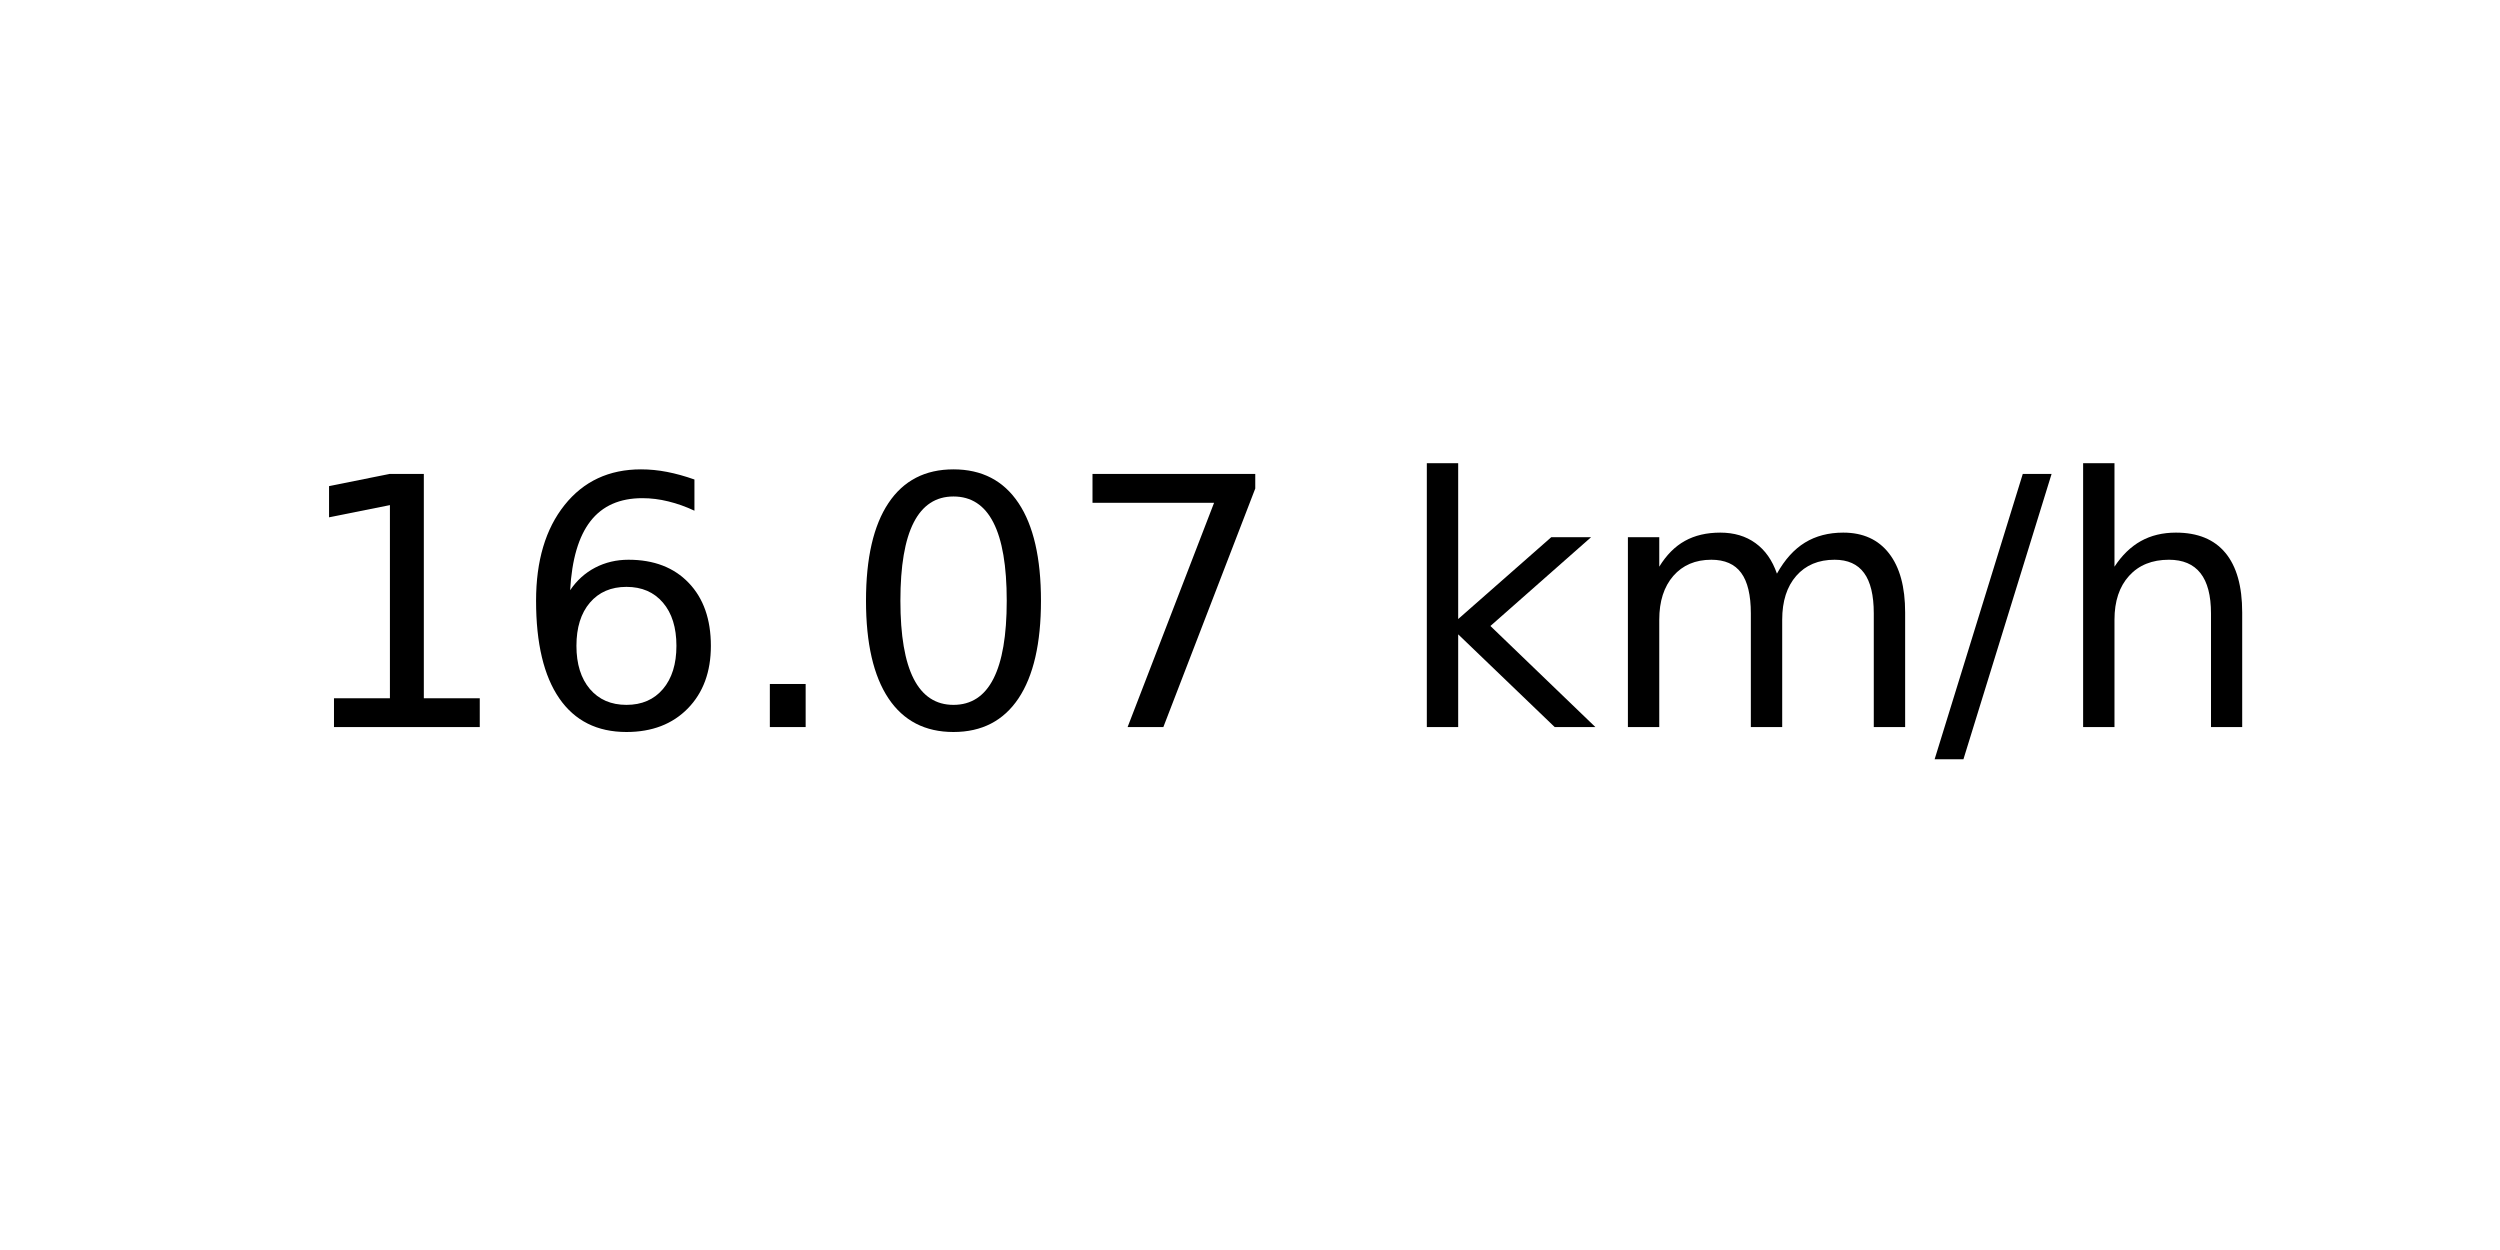
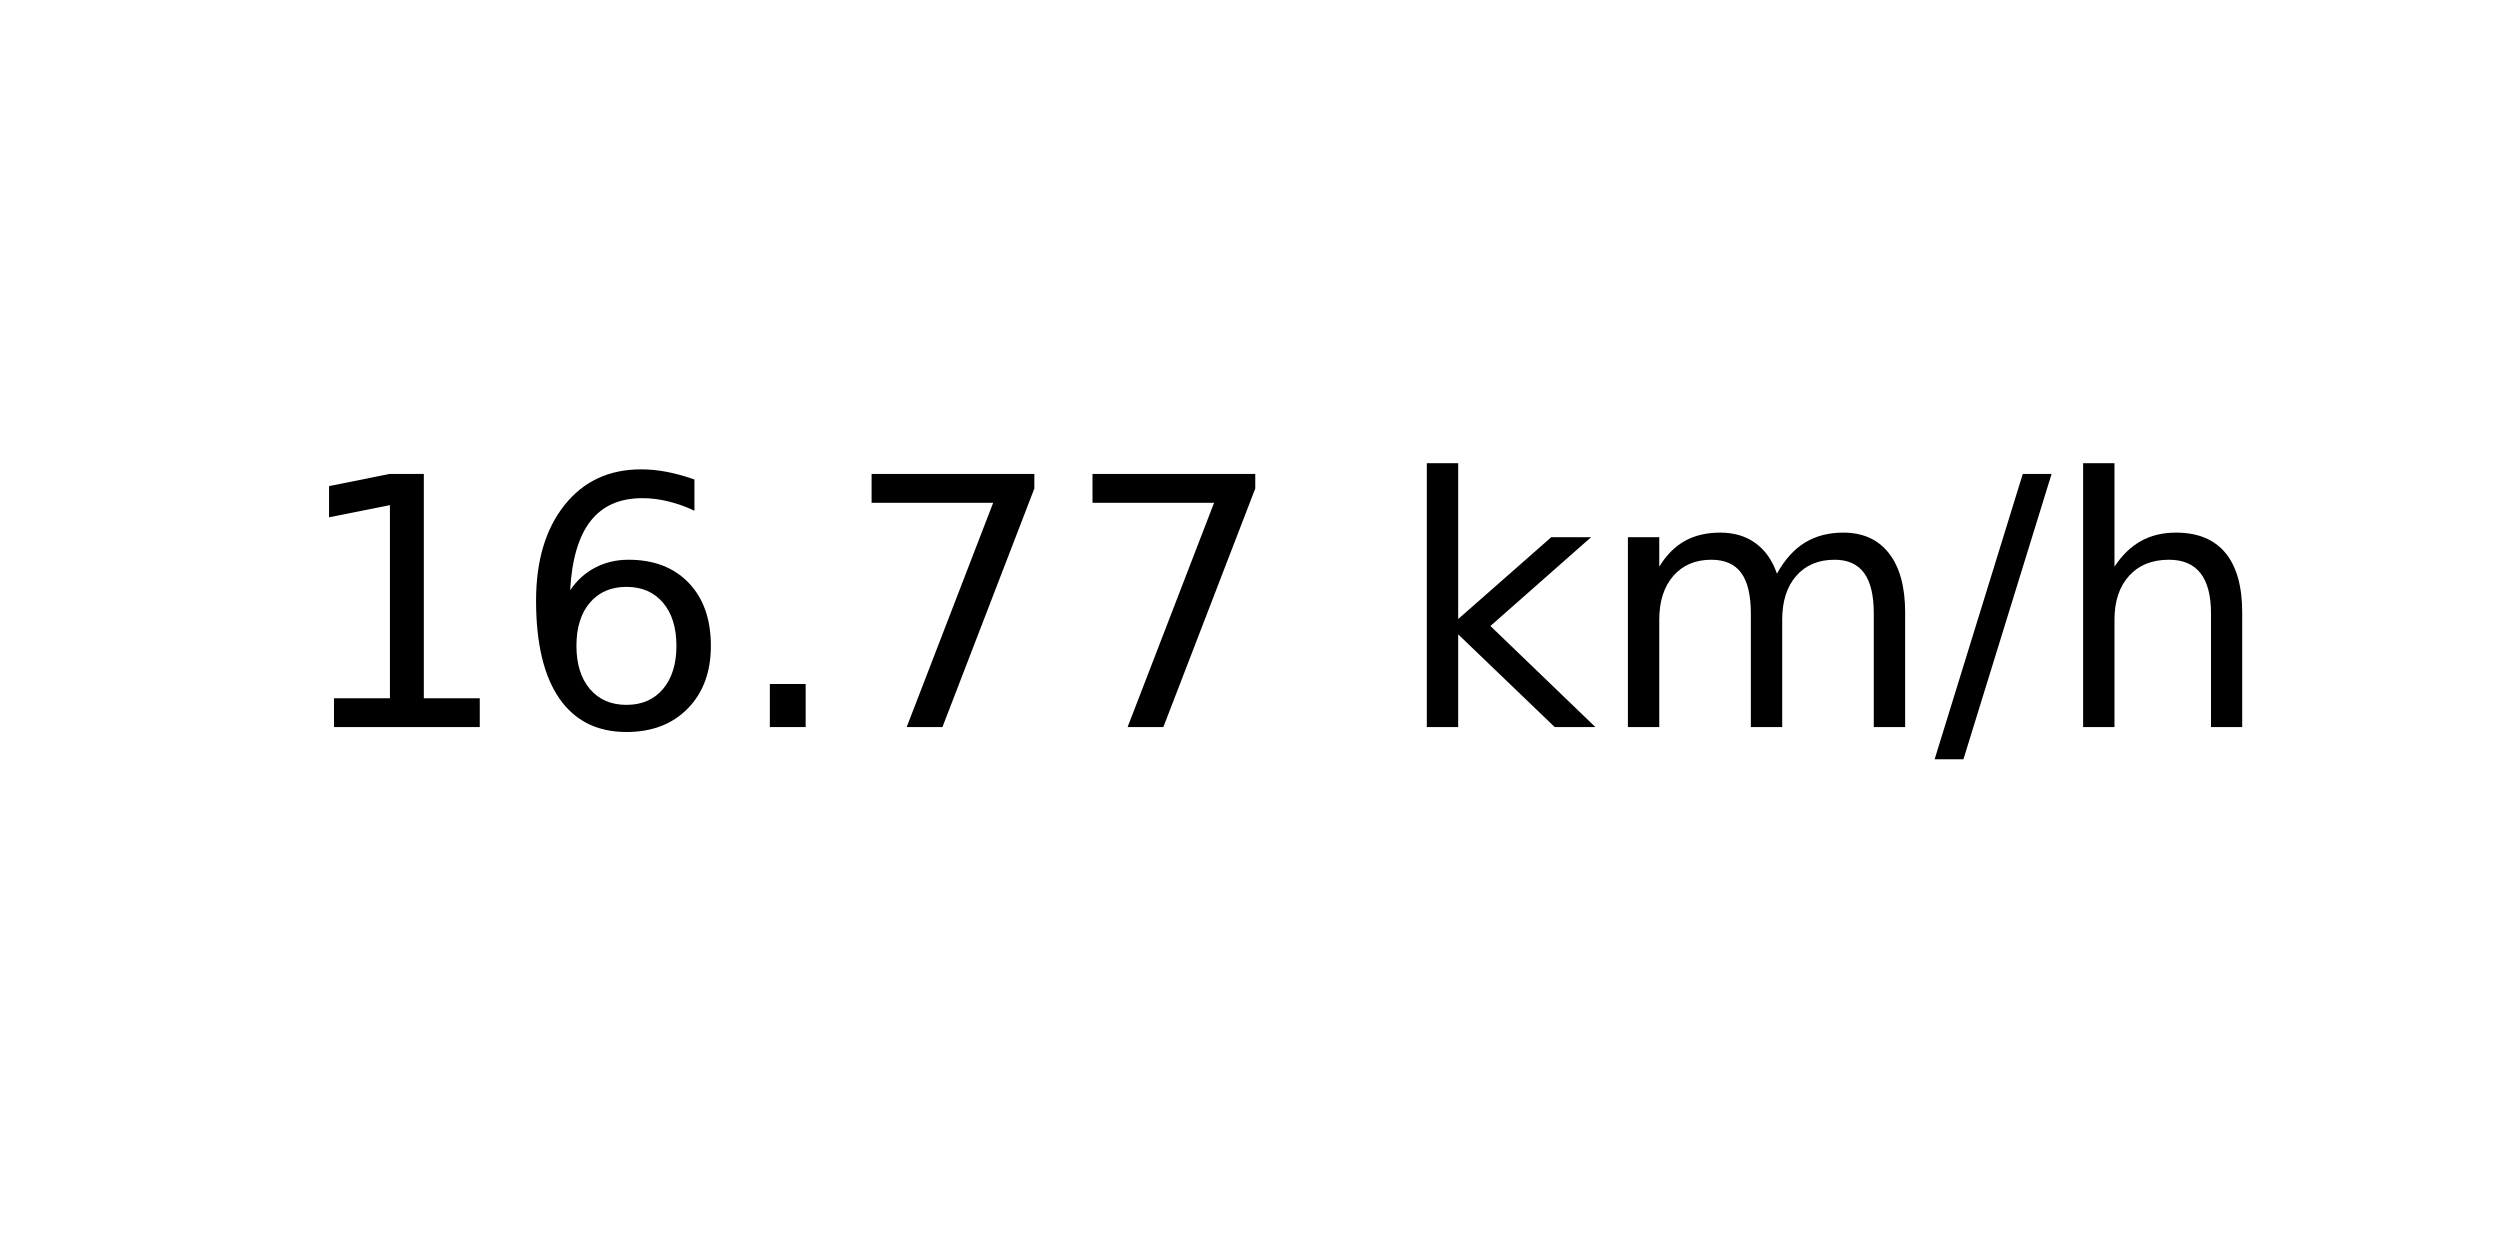
<svg xmlns="http://www.w3.org/2000/svg" xmlns:xlink="http://www.w3.org/1999/xlink" width="72pt" height="36pt" viewBox="0 0 72 36" version="1.1">
  <defs>
    <style type="text/css">*{stroke-linejoin: round; stroke-linecap: butt}</style>
  </defs>
  <g id="figure_1">
    <g id="axes_1">
      <g id="text_1">
        <g transform="translate(8.378125 20.93937) scale(0.1 -0.1)">
          <defs>
            <path id="DejaVuSans-31" d="M 794 531  L 1825 531  L 1825 4091  L 703 3866  L 703 4441  L 1819 4666  L 2450 4666  L 2450 531  L 3481 531  L 3481 0  L 794 0  L 794 531  z " transform="scale(0.015625)" />
            <path id="DejaVuSans-36" d="M 2113 2584  Q 1688 2584 1439 2293  Q 1191 2003 1191 1497  Q 1191 994 1439 701  Q 1688 409 2113 409  Q 2538 409 2786 701  Q 3034 994 3034 1497  Q 3034 2003 2786 2293  Q 2538 2584 2113 2584  z M 3366 4563  L 3366 3988  Q 3128 4100 2886 4159  Q 2644 4219 2406 4219  Q 1781 4219 1451 3797  Q 1122 3375 1075 2522  Q 1259 2794 1537 2939  Q 1816 3084 2150 3084  Q 2853 3084 3261 2657  Q 3669 2231 3669 1497  Q 3669 778 3244 343  Q 2819 -91 2113 -91  Q 1303 -91 875 529  Q 447 1150 447 2328  Q 447 3434 972 4092  Q 1497 4750 2381 4750  Q 2619 4750 2861 4703  Q 3103 4656 3366 4563  z " transform="scale(0.015625)" />
            <path id="DejaVuSans-2e" d="M 684 794  L 1344 794  L 1344 0  L 684 0  L 684 794  z " transform="scale(0.015625)" />
-             <path id="DejaVuSans-30" d="M 2034 4250  Q 1547 4250 1301 3770  Q 1056 3291 1056 2328  Q 1056 1369 1301 889  Q 1547 409 2034 409  Q 2525 409 2770 889  Q 3016 1369 3016 2328  Q 3016 3291 2770 3770  Q 2525 4250 2034 4250  z M 2034 4750  Q 2819 4750 3233 4129  Q 3647 3509 3647 2328  Q 3647 1150 3233 529  Q 2819 -91 2034 -91  Q 1250 -91 836 529  Q 422 1150 422 2328  Q 422 3509 836 4129  Q 1250 4750 2034 4750  z " transform="scale(0.015625)" />
            <path id="DejaVuSans-37" d="M 525 4666  L 3525 4666  L 3525 4397  L 1831 0  L 1172 0  L 2766 4134  L 525 4134  L 525 4666  z " transform="scale(0.015625)" />
            <path id="DejaVuSans-20" transform="scale(0.015625)" />
            <path id="DejaVuSans-6b" d="M 581 4863  L 1159 4863  L 1159 1991  L 2875 3500  L 3609 3500  L 1753 1863  L 3688 0  L 2938 0  L 1159 1709  L 1159 0  L 581 0  L 581 4863  z " transform="scale(0.015625)" />
            <path id="DejaVuSans-6d" d="M 3328 2828  Q 3544 3216 3844 3400  Q 4144 3584 4550 3584  Q 5097 3584 5394 3201  Q 5691 2819 5691 2113  L 5691 0  L 5113 0  L 5113 2094  Q 5113 2597 4934 2840  Q 4756 3084 4391 3084  Q 3944 3084 3684 2787  Q 3425 2491 3425 1978  L 3425 0  L 2847 0  L 2847 2094  Q 2847 2600 2669 2842  Q 2491 3084 2119 3084  Q 1678 3084 1418 2786  Q 1159 2488 1159 1978  L 1159 0  L 581 0  L 581 3500  L 1159 3500  L 1159 2956  Q 1356 3278 1631 3431  Q 1906 3584 2284 3584  Q 2666 3584 2933 3390  Q 3200 3197 3328 2828  z " transform="scale(0.015625)" />
            <path id="DejaVuSans-2f" d="M 1625 4666  L 2156 4666  L 531 -594  L 0 -594  L 1625 4666  z " transform="scale(0.015625)" />
            <path id="DejaVuSans-68" d="M 3513 2113  L 3513 0  L 2938 0  L 2938 2094  Q 2938 2591 2744 2837  Q 2550 3084 2163 3084  Q 1697 3084 1428 2787  Q 1159 2491 1159 1978  L 1159 0  L 581 0  L 581 4863  L 1159 4863  L 1159 2956  Q 1366 3272 1645 3428  Q 1925 3584 2291 3584  Q 2894 3584 3203 3211  Q 3513 2838 3513 2113  z " transform="scale(0.015625)" />
          </defs>
          <use xlink:href="#DejaVuSans-31" />
          <use xlink:href="#DejaVuSans-36" x="63.623" />
          <use xlink:href="#DejaVuSans-2e" x="127.246" />
-           <use xlink:href="#DejaVuSans-30" x="159.033" />
+           <use xlink:href="#DejaVuSans-37" x="159.033" />
          <use xlink:href="#DejaVuSans-37" x="222.656" />
          <use xlink:href="#DejaVuSans-20" x="286.279" />
          <use xlink:href="#DejaVuSans-6b" x="318.066" />
          <use xlink:href="#DejaVuSans-6d" x="375.977" />
          <use xlink:href="#DejaVuSans-2f" x="473.389" />
          <use xlink:href="#DejaVuSans-68" x="507.08" />
        </g>
      </g>
    </g>
  </g>
</svg>
